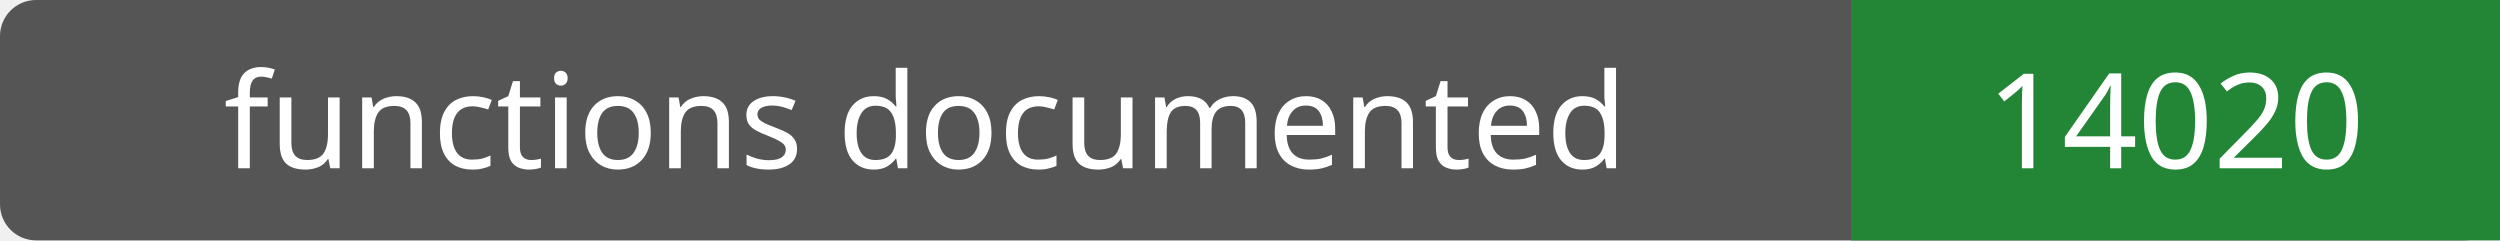
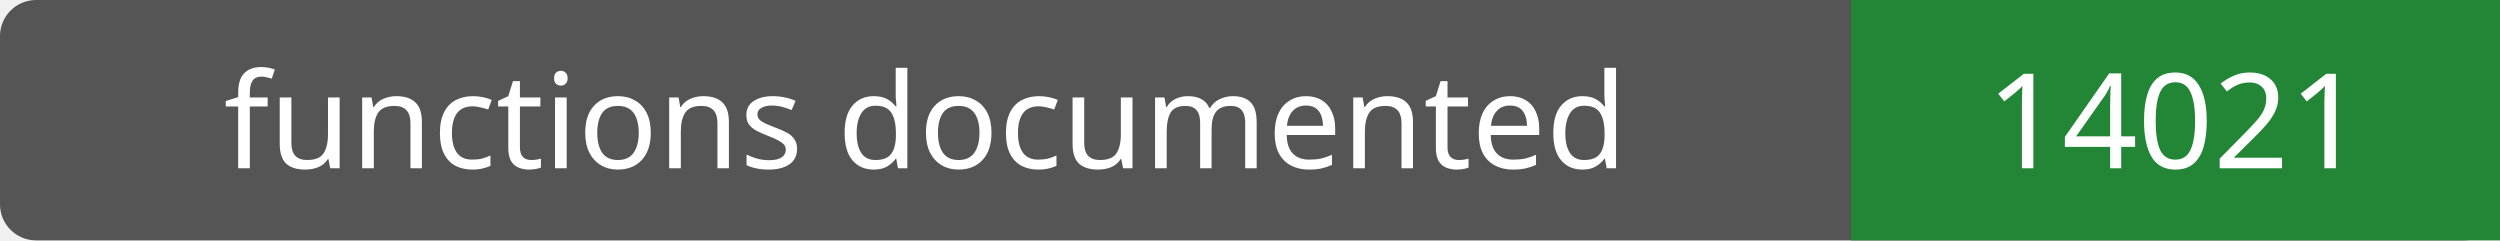
- <svg xmlns="http://www.w3.org/2000/svg" width="208" height="20" role="img" aria-label="functions documented: 14020">
+ <svg xmlns="http://www.w3.org/2000/svg" width="208" height="20" role="img" aria-label="functions documented: 14021">
  <rect width="208" height="20" rx="3" fill="#555" />
  <path fill="#238636" d="M154 0h54v20H154z" />
  <g fill="#fff" text-anchor="middle" font-family="Verdana,sans-serif" font-size="11">
    <text x="77.0" y="14">functions documented</text>
-     <text x="181.0" y="14">14020</text>
+     <text x="181.0" y="14">14021</text>
  </g>
</svg>
